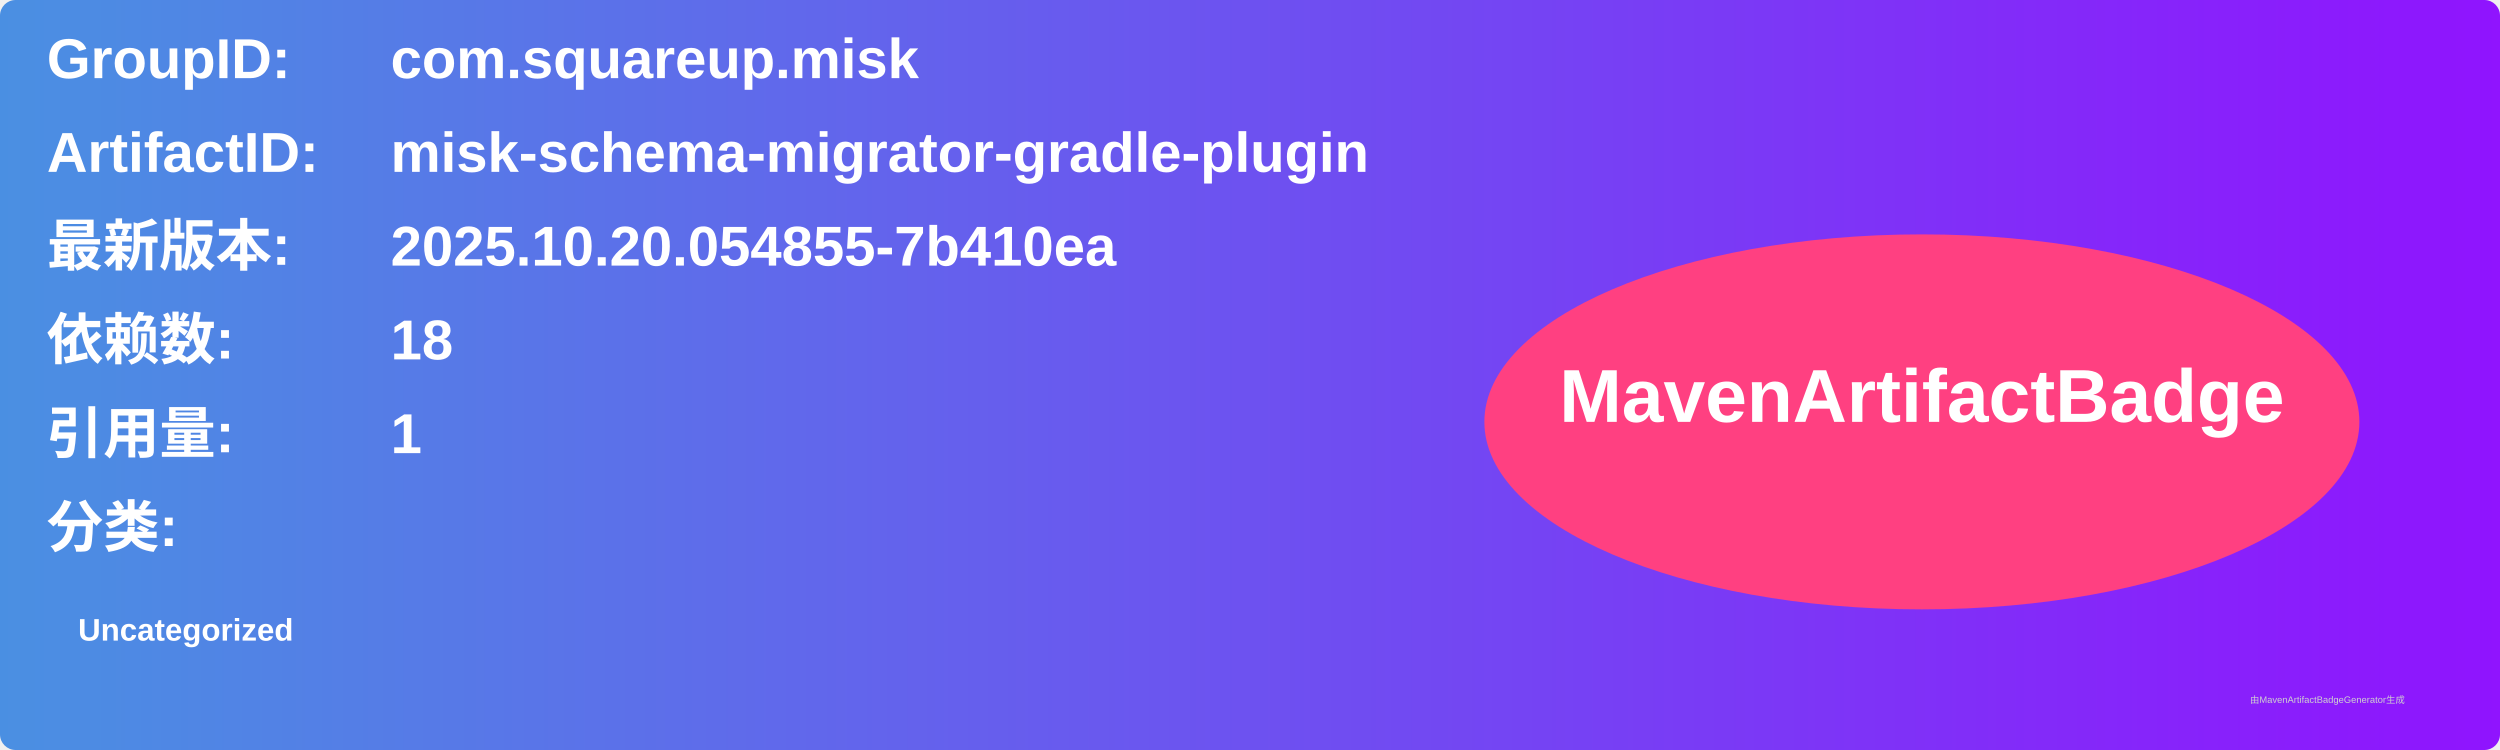
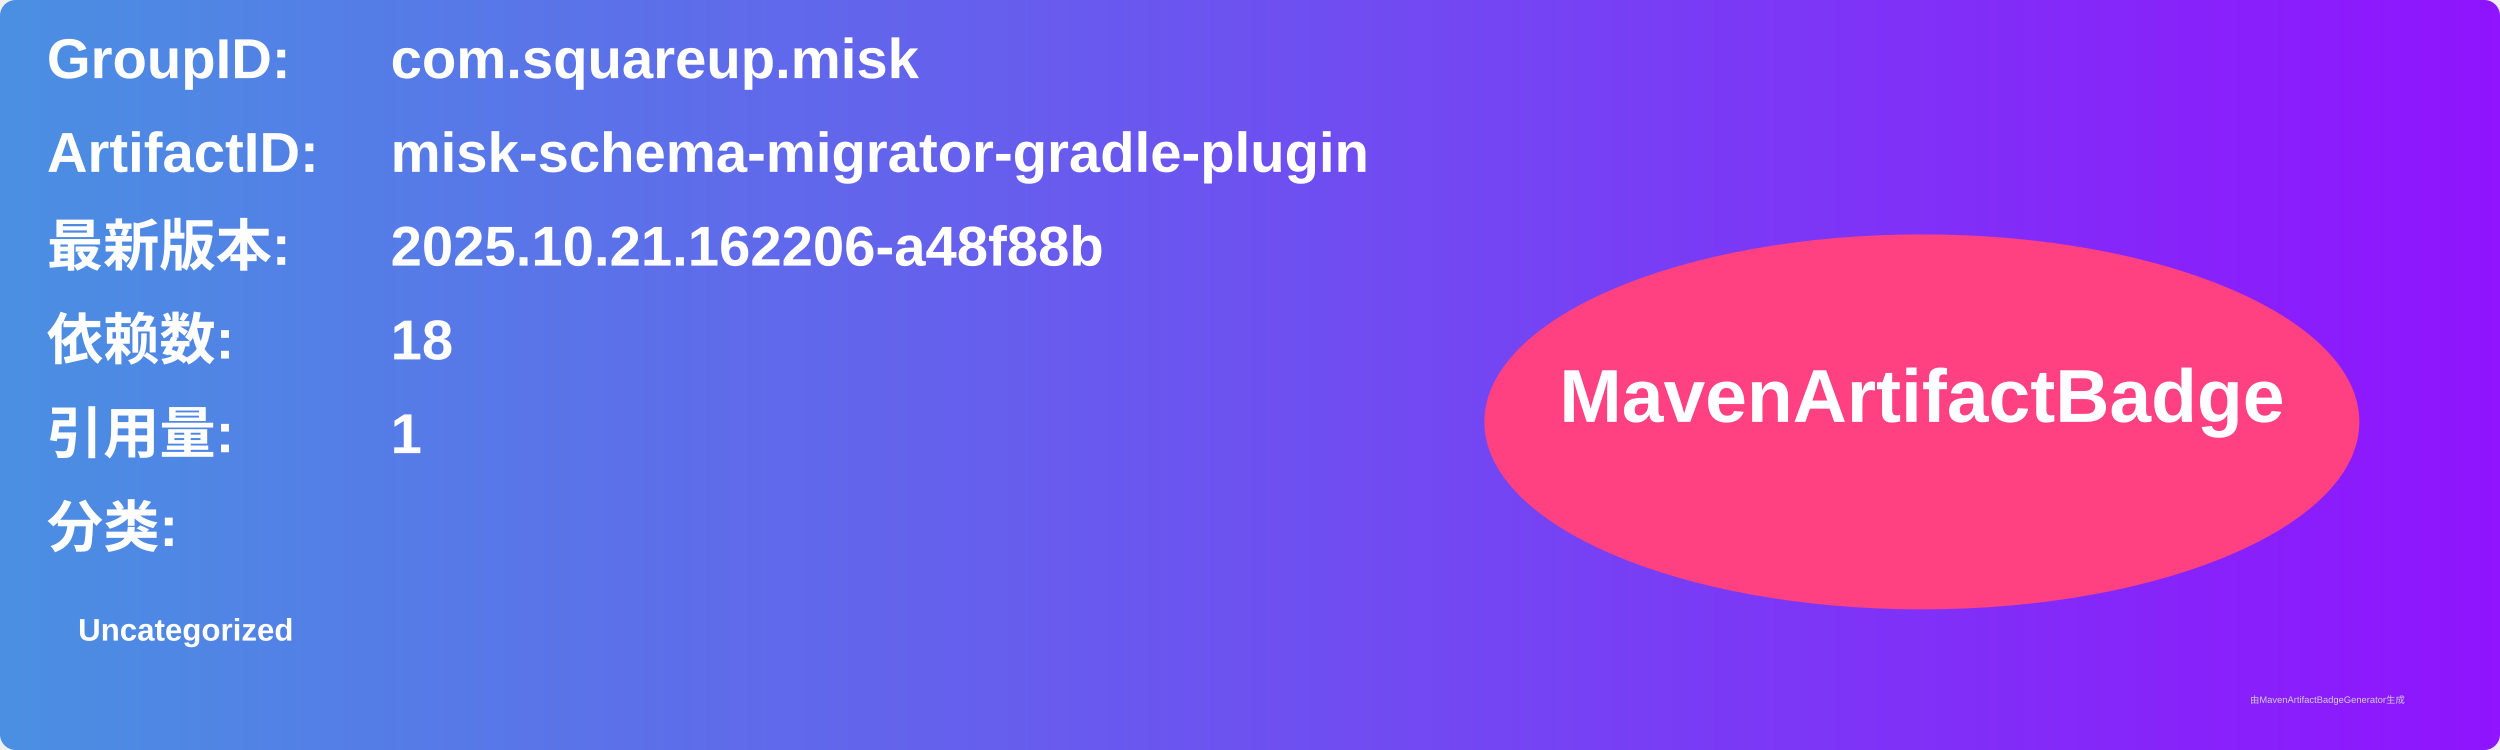
<svg xmlns="http://www.w3.org/2000/svg" width="800" height="240" viewBox="0 0 800 240">
  <linearGradient id="grad" x1="0%" y1="0%" x2="100%" y2="0%">
    <stop offset="0%" stop-color="#4a90e2" />
    <stop offset="100%" stop-color="#9013fe" />
  </linearGradient>
  <rect width="100%" height="100%" rx="5" ry="5" fill="url(#grad)" />
  <g transform="translate(15, 15)">
    <text x="0" y="10" font-family="Arial" font-size="18" fill="white" font-weight="bold" width="260">GroupID:</text>
    <text x="110" y="10" font-family="Arial" font-size="18" fill="white" font-weight="bold" width="460">com.squareup.misk</text>
    <text x="0" y="40" font-family="Arial" font-size="18" fill="white" font-weight="bold" width="260">ArtifactID:</text>
    <text x="110" y="40" font-family="Arial" font-size="18" fill="white" font-weight="bold" width="460">misk-schema-migrator-gradle-plugin</text>
    <text x="0" y="70" font-family="Arial" font-size="18" fill="white" font-weight="bold">最新版本:</text>
    <text x="110" y="70" font-family="Arial" font-size="18" fill="white" font-weight="bold">
-       <tspan font-weight="bold">2025.10.20.054855-7b410ea</tspan>
+       <tspan font-weight="bold">2025.10.21.162206-a48f88b</tspan>
    </text>
    <text x="0" y="100" font-family="Arial" font-size="18" fill="white" font-weight="bold">依赖数: </text>
    <text x="110" y="100" font-family="Arial" font-size="18" fill="white">
      <tspan font-weight="bold">18</tspan>
    </text>
    <text x="0" y="130" font-family="Arial" font-size="18" fill="white" font-weight="bold">引用量: </text>
    <text x="110" y="130" font-family="Arial" font-size="18" fill="white">
      <tspan font-weight="bold">1</tspan>
    </text>
    <text x="0" y="160" font-family="Arial" font-size="18" fill="white" font-weight="bold">分类:</text>
    <text x="10" y="190" font-family="Arial" font-size="10" fill="white">
      <tspan font-weight="bold">Uncategorized</tspan>
    </text>
    <ellipse cx="600" cy="120" rx="140" ry="60" fill="#ff4081" />
    <text x="600" y="120" text-anchor="middle" font-family="Arial" font-size="24" fill="white" font-weight="bold">MavenArtifactBadge</text>
  </g>
  <text x="720" y="225" font-family="Arial" font-size="3" fill="#d0d0d0">由MavenArtifactBadgeGenerator生成</text>
</svg>
